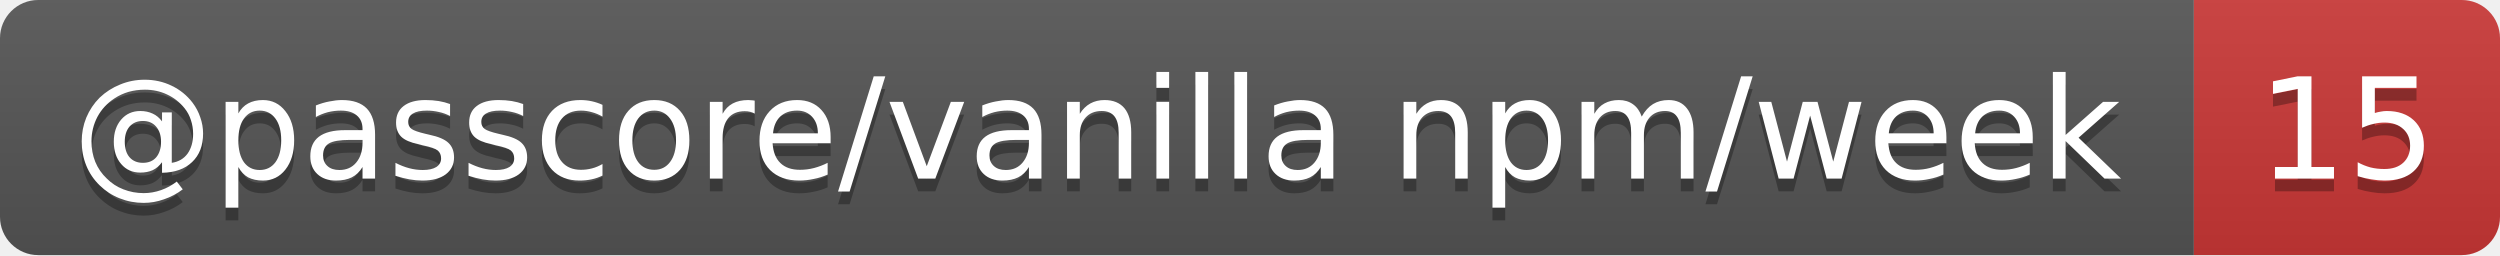
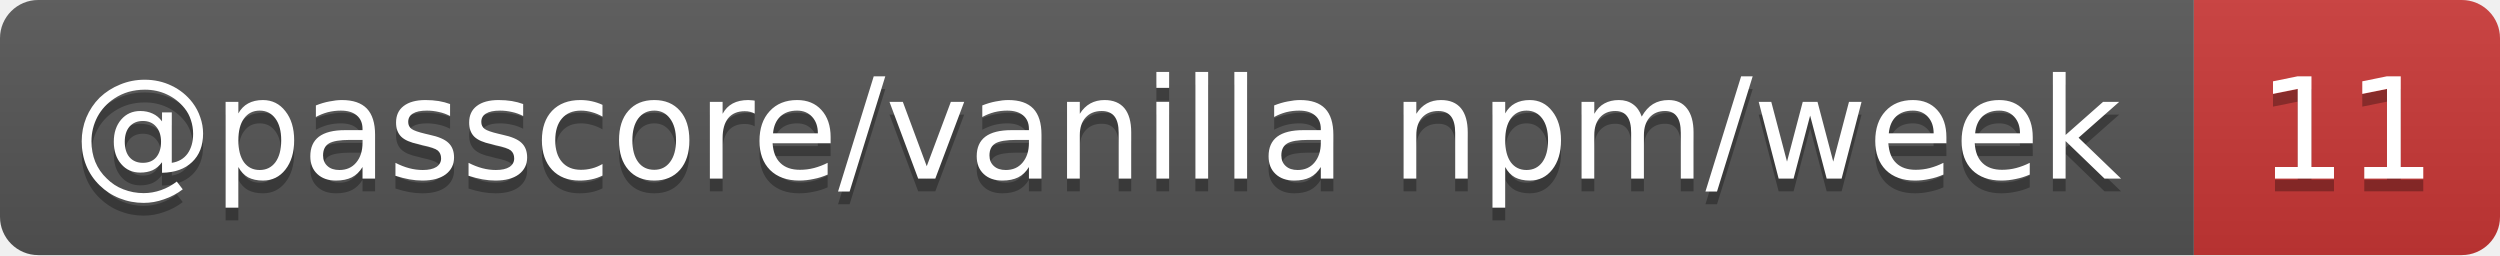
- <svg xmlns="http://www.w3.org/2000/svg" width="196" height="20" role="img" aria-label="@passcore/vanilla npm/week: 15">
+ <svg xmlns="http://www.w3.org/2000/svg" width="196" height="20" role="img" aria-label="@passcore/vanilla npm/week: 11">
  <linearGradient id="s" x2="0" y2="100%">
    <stop offset="0" stop-color="#bbb" stop-opacity=".1" />
    <stop offset="1" stop-opacity=".1" />
  </linearGradient>
  <clipPath id="r">
    <rect width="196" height="20" rx="3" fill="#fff" />
  </clipPath>
  <g clip-path="url(#r)">
    <rect width="172" height="20" fill="#555" />
    <rect x="172" width="24" height="20" fill="#cb3837" />
    <rect width="196" height="20" fill="url(#s)" />
  </g>
  <g fill="#fff" text-anchor="middle" font-family="Verdana,Geneva,DejaVu Sans,sans-serif" text-rendering="geometricPrecision" font-size="11">
    <text aria-hidden="true" x="86" y="15" fill="#010101" fill-opacity=".3" textLength="162.4">@passcore/vanilla npm/week</text>
-     <text aria-hidden="true" x="184" y="15" fill="#010101" fill-opacity=".3" textLength="14">15</text>
+     <text aria-hidden="true" x="184" y="15" fill="#010101" fill-opacity=".3" textLength="14">11</text>
    <text x="86" y="14" textLength="162.4">@passcore/vanilla npm/week</text>
-     <text x="184" y="14" textLength="14">15</text>
+     <text x="184" y="14" textLength="14">11</text>
  </g>
</svg>
